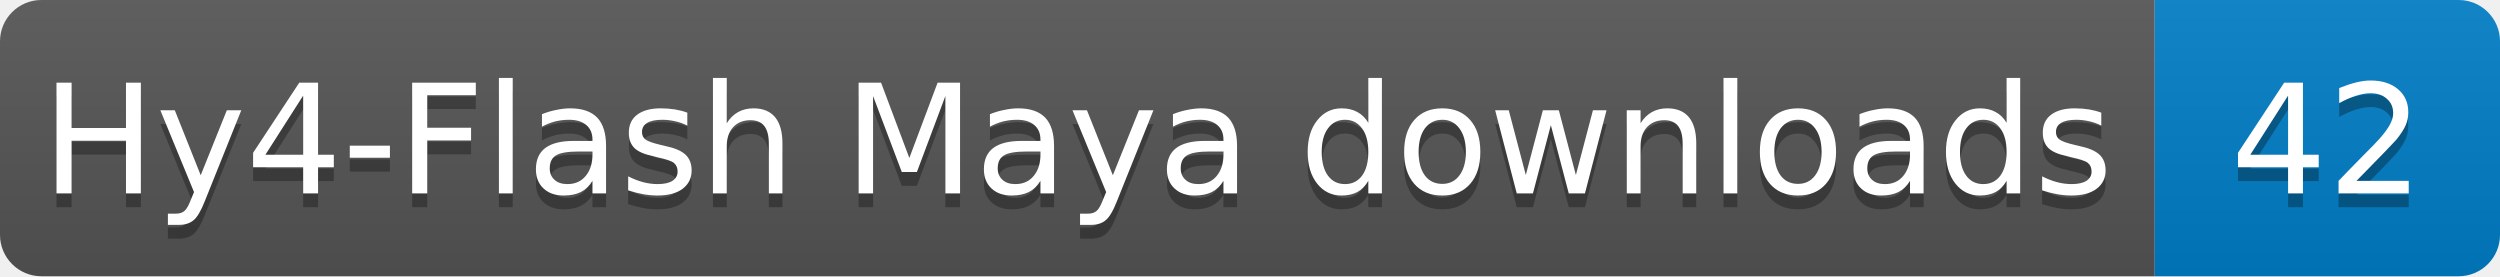
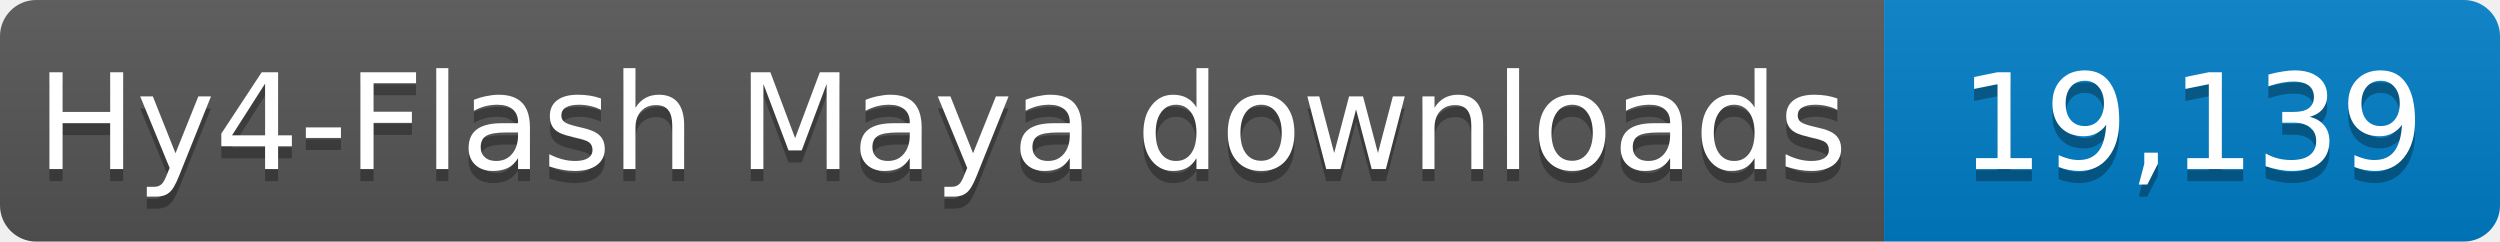
- <svg xmlns="http://www.w3.org/2000/svg" width="181" height="20" role="img" aria-label="Hy4-Flash Maya downloads: 42">
+ <svg xmlns="http://www.w3.org/2000/svg" width="207" height="20" role="img" aria-label="Hy4-Flash Maya downloads: 19,139">
  <linearGradient id="s" x2="0" y2="100%">
    <stop offset="0" stop-color="#bbb" stop-opacity=".1" />
    <stop offset="1" stop-opacity=".1" />
  </linearGradient>
  <clipPath id="r">
-     <rect width="181" height="20" rx="3" fill="#fff" />
+     <rect width="207" height="20" rx="3" fill="#fff" />
  </clipPath>
  <g clip-path="url(#r)">
    <rect width="156" height="20" fill="#555" />
-     <rect x="156" width="25" height="20" fill="#007ec6" />
-     <rect width="181" height="20" fill="url(#s)" />
+     <rect x="156" width="51" height="20" fill="#007ec6" />
+     <rect width="207" height="20" fill="url(#s)" />
  </g>
  <g fill="#fff" text-anchor="middle" font-family="Verdana,Geneva,DejaVu Sans,sans-serif" font-size="11">
    <text x="78.0" y="15" fill="#010101" fill-opacity=".3" textLength="146" lengthAdjust="spacingAndGlyphs">Hy4-Flash Maya downloads</text>
    <text x="78.0" y="14" textLength="146" lengthAdjust="spacingAndGlyphs">Hy4-Flash Maya downloads</text>
-     <text x="168.5" y="15" fill="#010101" fill-opacity=".3" textLength="15" lengthAdjust="spacingAndGlyphs">42</text>
-     <text x="168.5" y="14" textLength="15" lengthAdjust="spacingAndGlyphs">42</text>
+     <text x="181.5" y="15" fill="#010101" fill-opacity=".3" textLength="41" lengthAdjust="spacingAndGlyphs">19,139</text>
+     <text x="181.5" y="14" textLength="41" lengthAdjust="spacingAndGlyphs">19,139</text>
  </g>
</svg>
